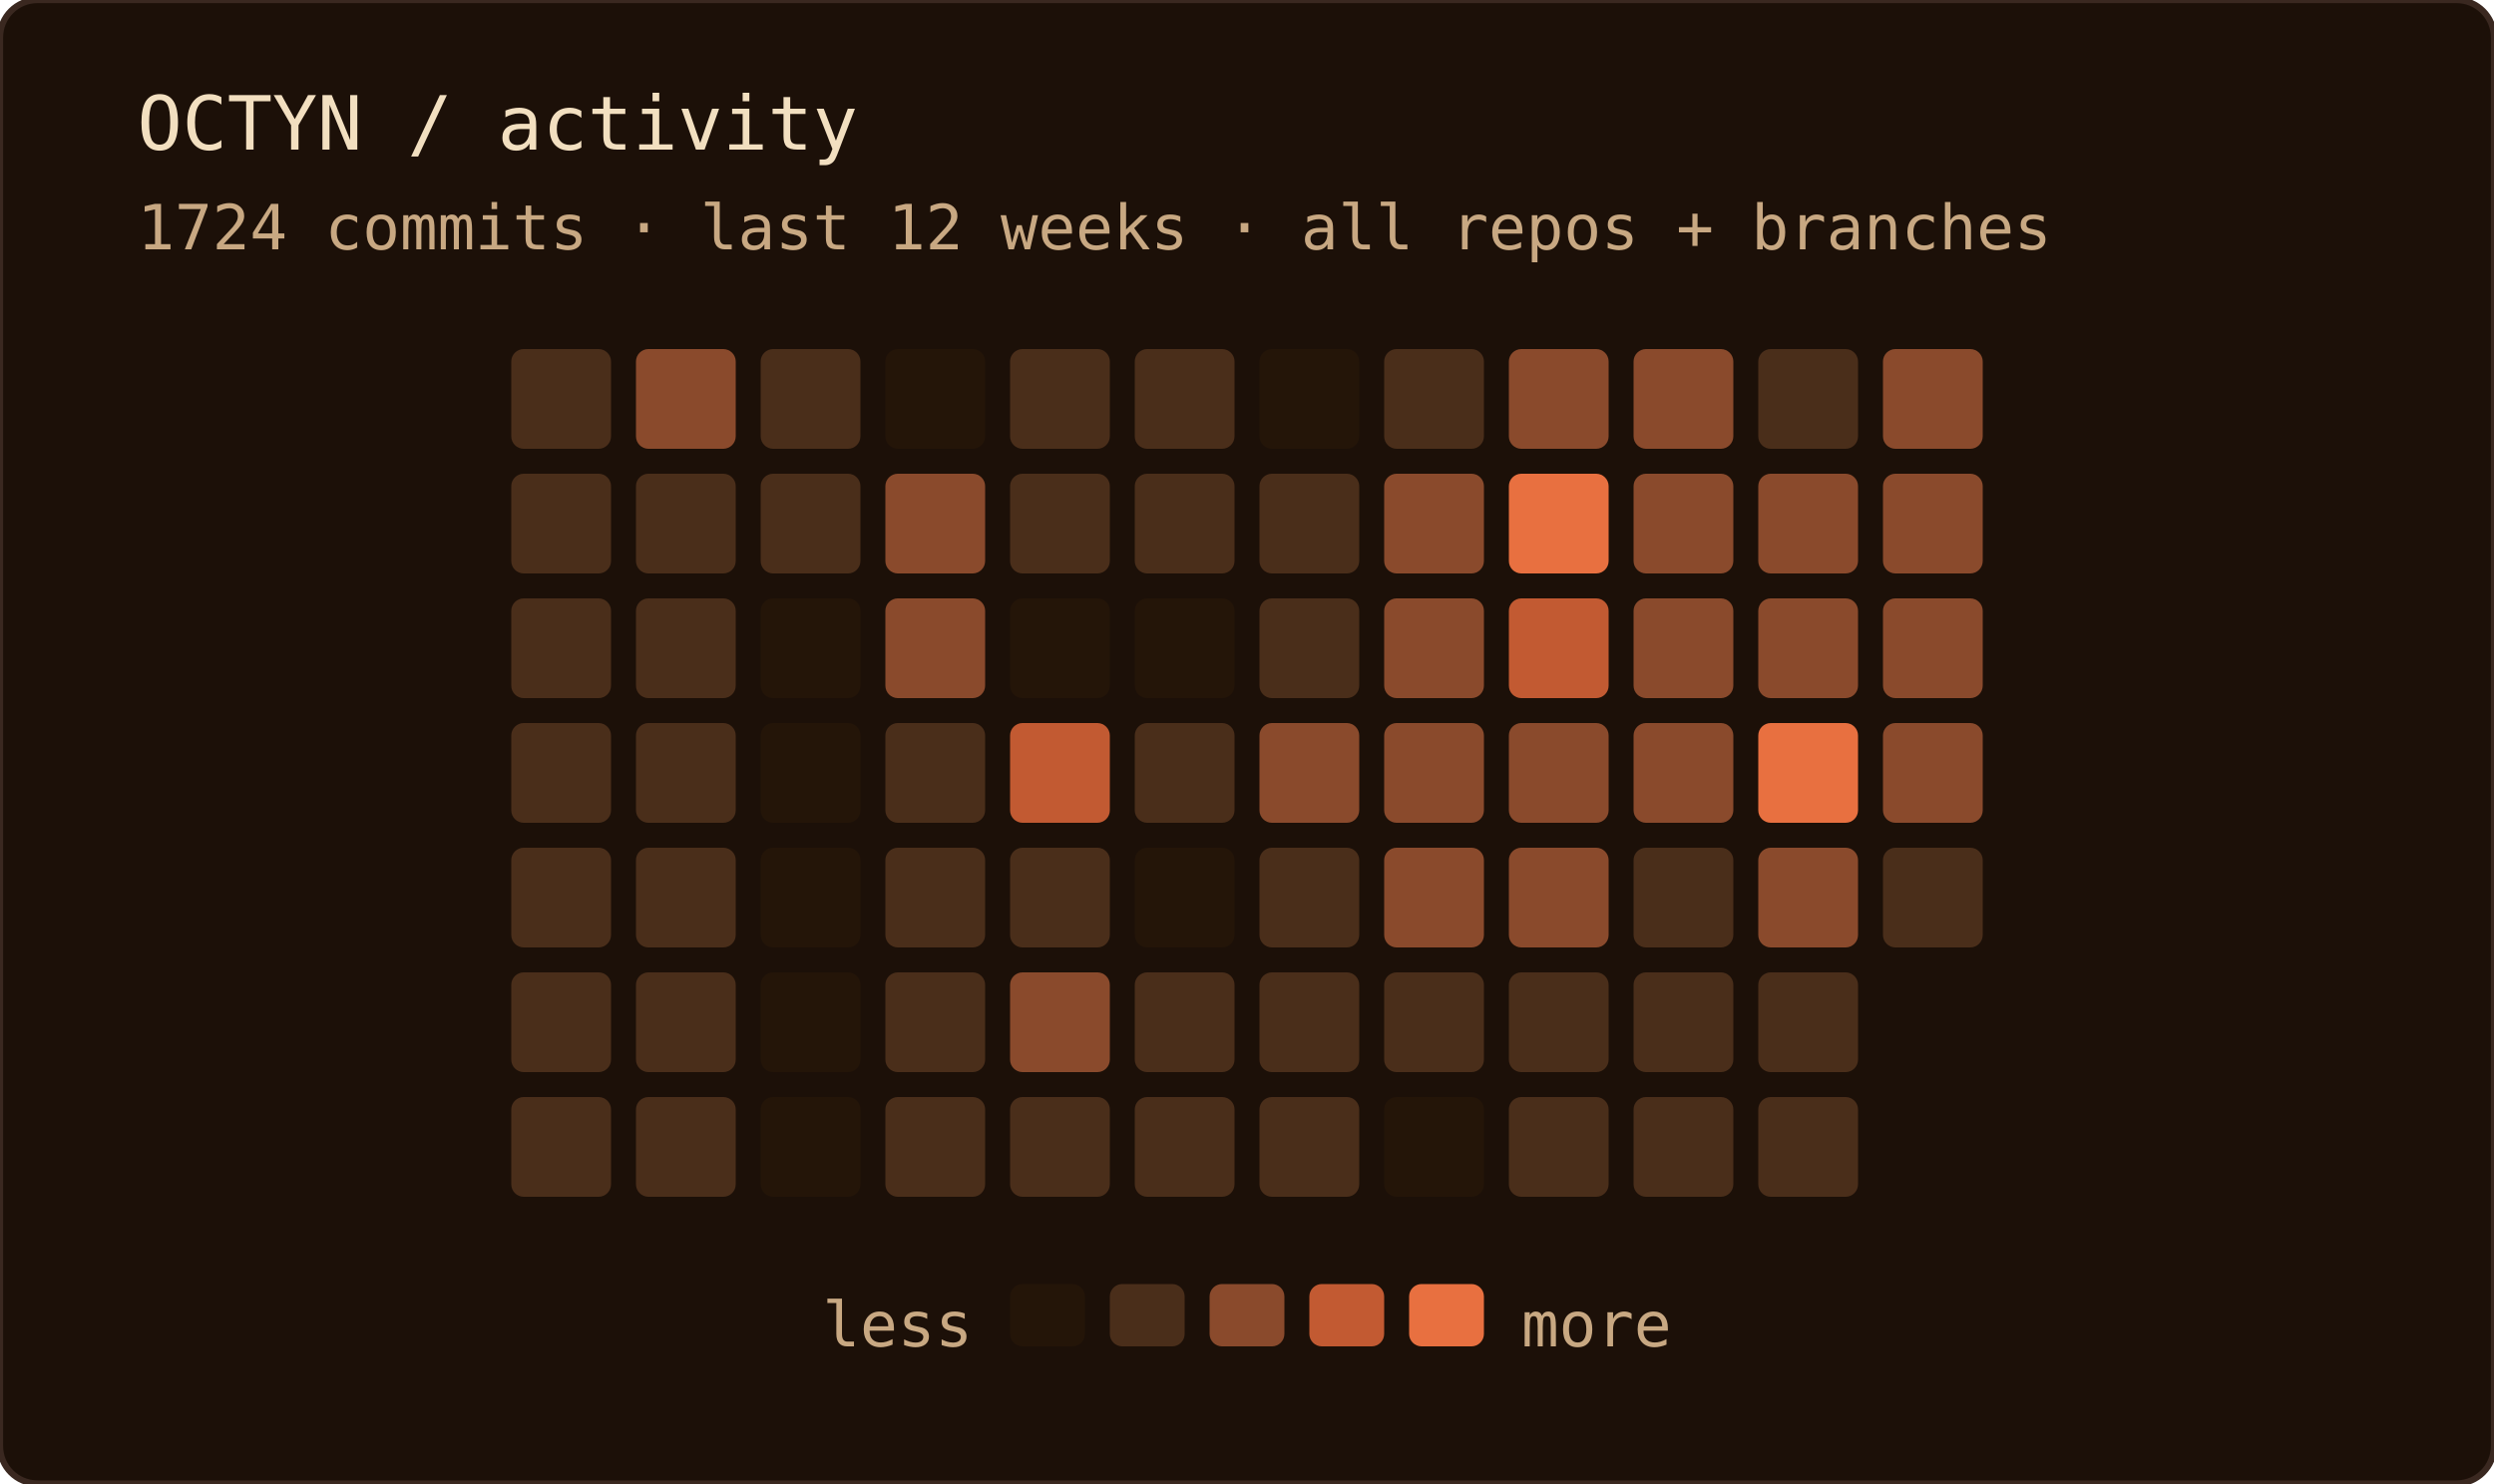
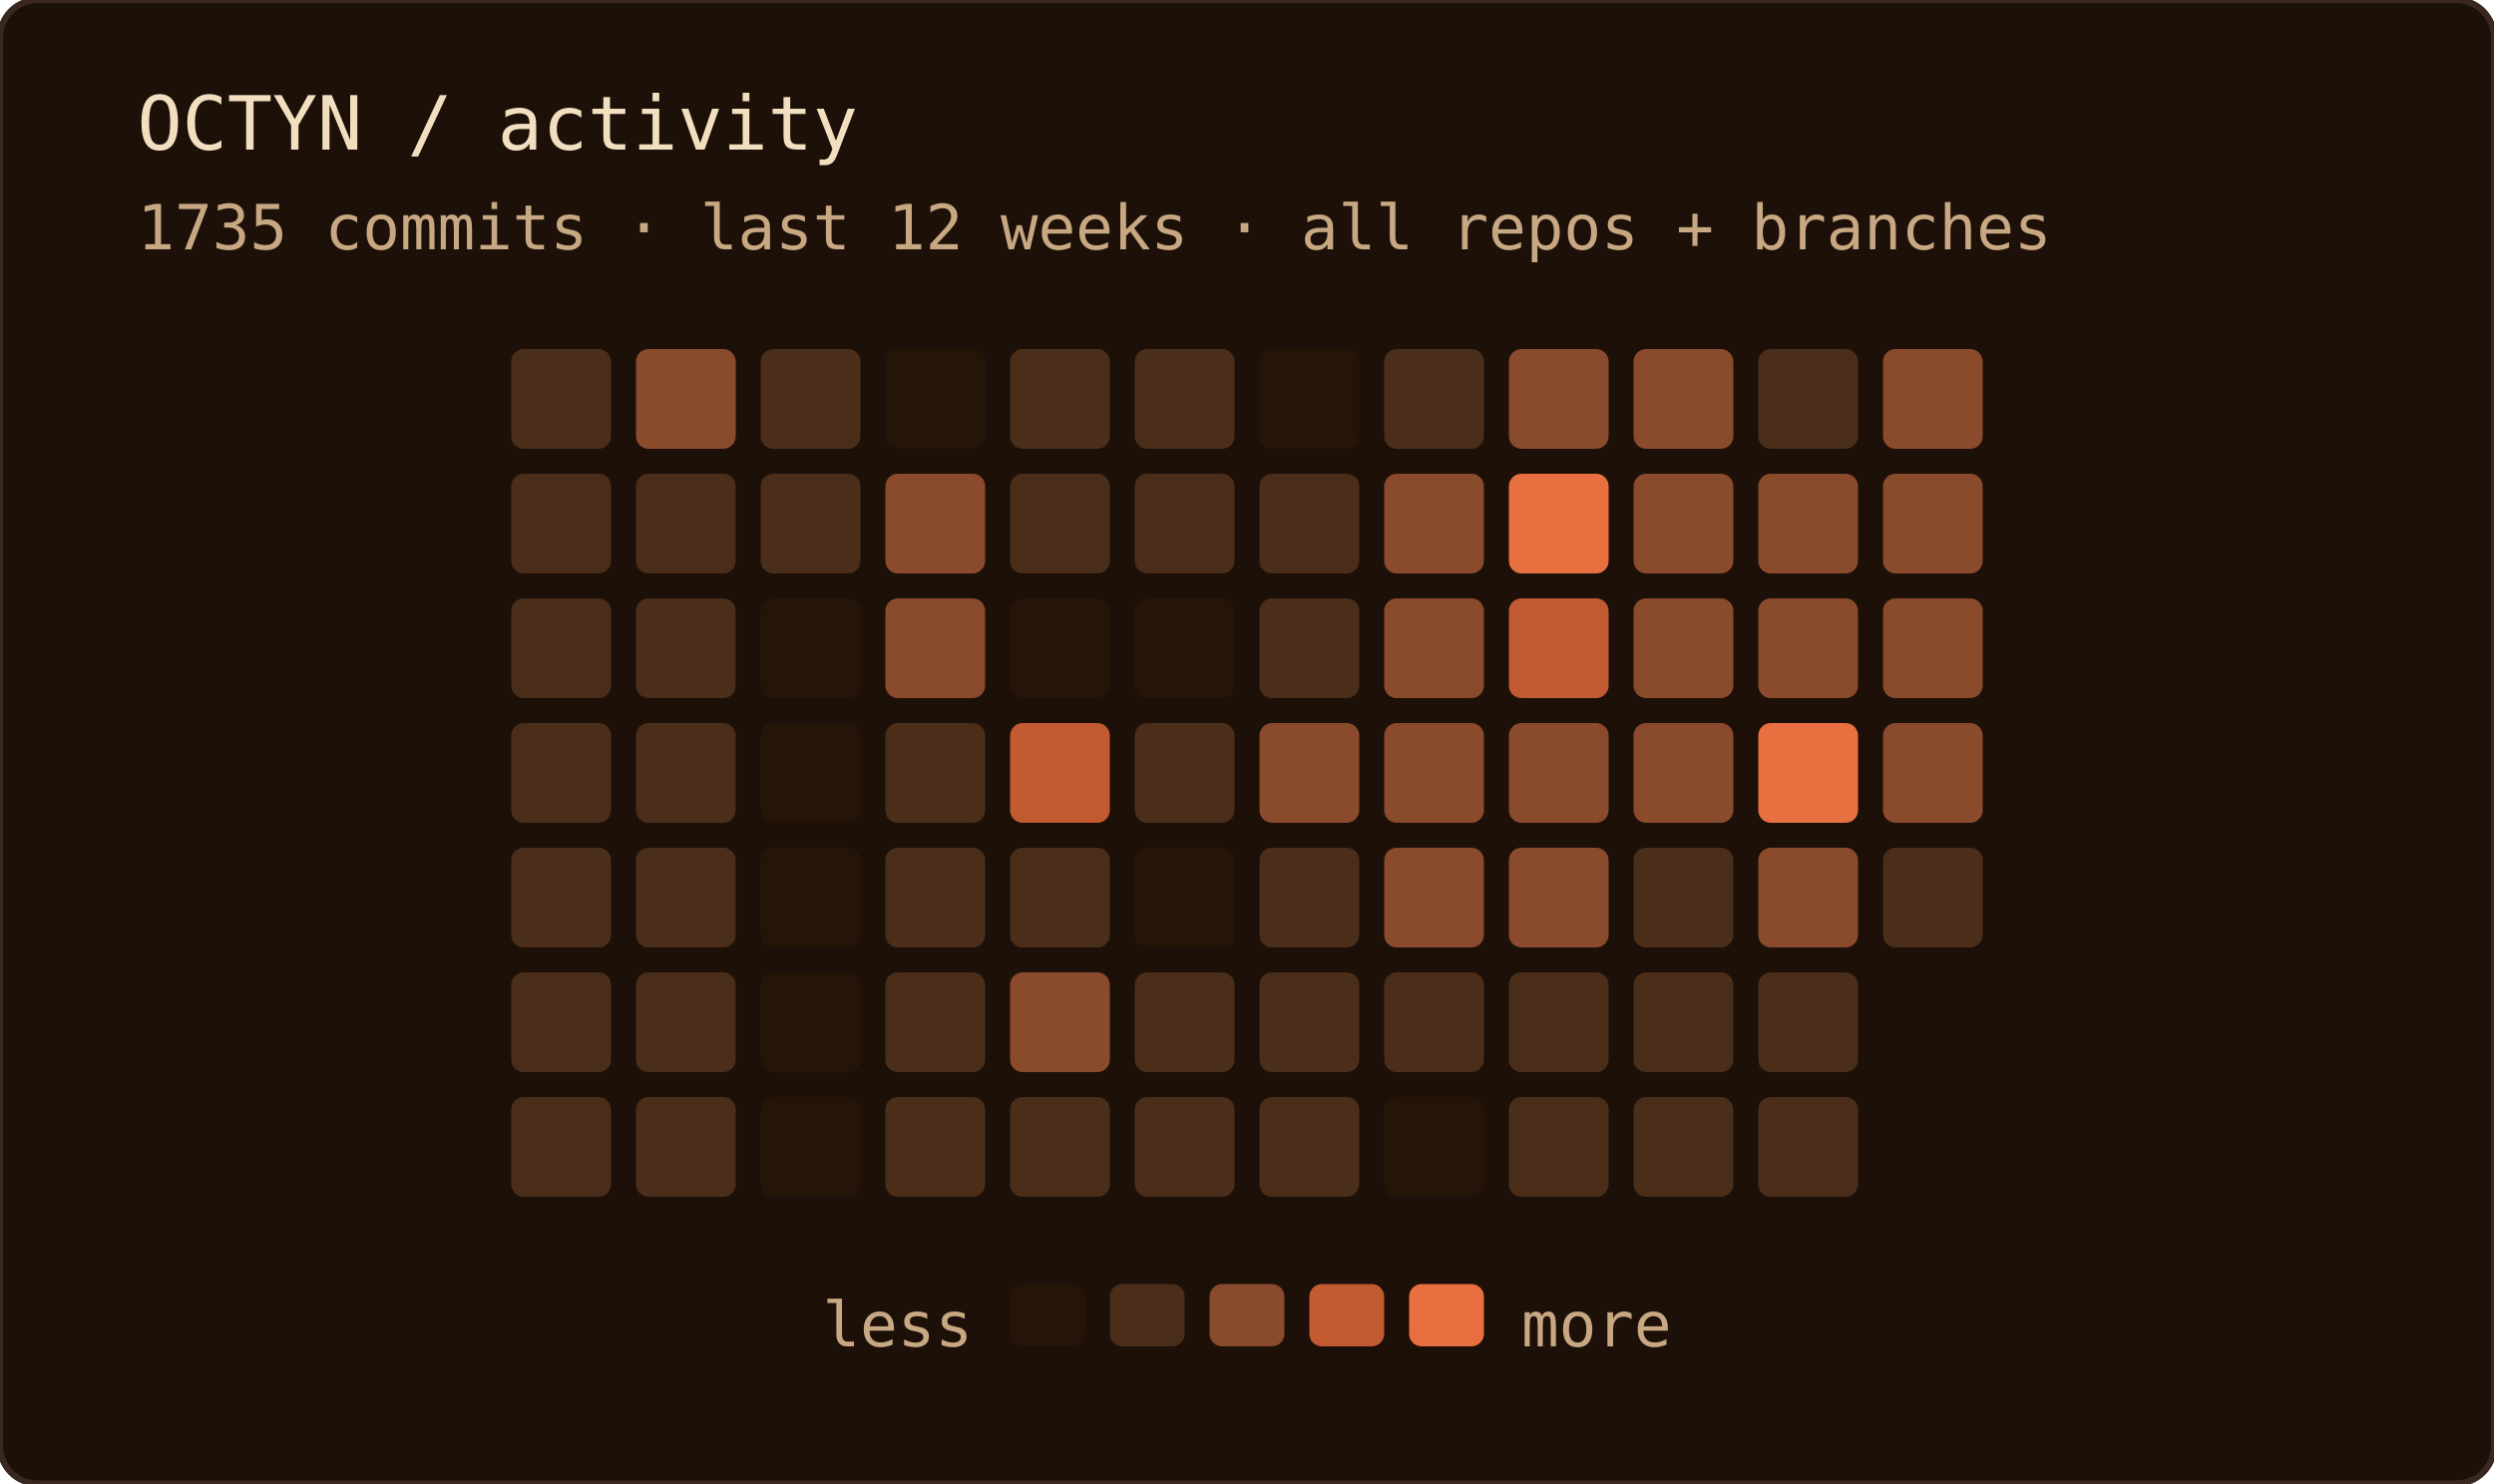
<svg xmlns="http://www.w3.org/2000/svg" width="400" height="238" role="img" aria-label="OCTYN commit activity — last 12 weeks · all repos + branches">
  <rect width="100%" height="100%" rx="6" fill="#1c1008" />
  <rect width="100%" height="100%" rx="6" fill="none" stroke="#3a2820" stroke-width="1" />
  <text x="22" y="24" font-family="'JetBrains Mono', 'Fira Code', ui-monospace, SFMono-Regular, Menlo, monospace" font-size="12" fill="#f2dfc0">OCTYN / activity</text>
-   <text x="22" y="40" font-family="'JetBrains Mono', 'Fira Code', ui-monospace, SFMono-Regular, Menlo, monospace" font-size="10" fill="#c8a882">1724 commits · last 12 weeks · all repos + branches</text>
+   <text x="22" y="40" font-family="'JetBrains Mono', 'Fira Code', ui-monospace, SFMono-Regular, Menlo, monospace" font-size="10" fill="#c8a882">1735 commits · last 12 weeks · all repos + branches</text>
  <rect x="82" y="56" width="16" height="16" rx="2" fill="#4a2e1a" />
  <rect x="82" y="76" width="16" height="16" rx="2" fill="#4a2e1a" />
  <rect x="82" y="96" width="16" height="16" rx="2" fill="#4a2e1a" />
  <rect x="82" y="116" width="16" height="16" rx="2" fill="#4a2e1a" />
  <rect x="82" y="136" width="16" height="16" rx="2" fill="#4a2e1a" />
  <rect x="82" y="156" width="16" height="16" rx="2" fill="#4a2e1a" />
  <rect x="82" y="176" width="16" height="16" rx="2" fill="#4a2e1a" />
  <rect x="102" y="56" width="16" height="16" rx="2" fill="#8a4a2c" />
  <rect x="102" y="76" width="16" height="16" rx="2" fill="#4a2e1a" />
  <rect x="102" y="96" width="16" height="16" rx="2" fill="#4a2e1a" />
  <rect x="102" y="116" width="16" height="16" rx="2" fill="#4a2e1a" />
  <rect x="102" y="136" width="16" height="16" rx="2" fill="#4a2e1a" />
  <rect x="102" y="156" width="16" height="16" rx="2" fill="#4a2e1a" />
  <rect x="102" y="176" width="16" height="16" rx="2" fill="#4a2e1a" />
  <rect x="122" y="56" width="16" height="16" rx="2" fill="#4a2e1a" />
  <rect x="122" y="76" width="16" height="16" rx="2" fill="#4a2e1a" />
  <rect x="122" y="96" width="16" height="16" rx="2" fill="#241508" />
  <rect x="122" y="116" width="16" height="16" rx="2" fill="#241508" />
  <rect x="122" y="136" width="16" height="16" rx="2" fill="#241508" />
  <rect x="122" y="156" width="16" height="16" rx="2" fill="#241508" />
  <rect x="122" y="176" width="16" height="16" rx="2" fill="#241508" />
  <rect x="142" y="56" width="16" height="16" rx="2" fill="#241508" />
  <rect x="142" y="76" width="16" height="16" rx="2" fill="#8a4a2c" />
  <rect x="142" y="96" width="16" height="16" rx="2" fill="#8a4a2c" />
  <rect x="142" y="116" width="16" height="16" rx="2" fill="#4a2e1a" />
  <rect x="142" y="136" width="16" height="16" rx="2" fill="#4a2e1a" />
  <rect x="142" y="156" width="16" height="16" rx="2" fill="#4a2e1a" />
  <rect x="142" y="176" width="16" height="16" rx="2" fill="#4a2e1a" />
  <rect x="162" y="56" width="16" height="16" rx="2" fill="#4a2e1a" />
  <rect x="162" y="76" width="16" height="16" rx="2" fill="#4a2e1a" />
  <rect x="162" y="96" width="16" height="16" rx="2" fill="#241508" />
  <rect x="162" y="116" width="16" height="16" rx="2" fill="#c25a32" />
  <rect x="162" y="136" width="16" height="16" rx="2" fill="#4a2e1a" />
  <rect x="162" y="156" width="16" height="16" rx="2" fill="#8a4a2c" />
  <rect x="162" y="176" width="16" height="16" rx="2" fill="#4a2e1a" />
  <rect x="182" y="56" width="16" height="16" rx="2" fill="#4a2e1a" />
  <rect x="182" y="76" width="16" height="16" rx="2" fill="#4a2e1a" />
  <rect x="182" y="96" width="16" height="16" rx="2" fill="#241508" />
  <rect x="182" y="116" width="16" height="16" rx="2" fill="#4a2e1a" />
  <rect x="182" y="136" width="16" height="16" rx="2" fill="#241508" />
  <rect x="182" y="156" width="16" height="16" rx="2" fill="#4a2e1a" />
  <rect x="182" y="176" width="16" height="16" rx="2" fill="#4a2e1a" />
  <rect x="202" y="56" width="16" height="16" rx="2" fill="#241508" />
  <rect x="202" y="76" width="16" height="16" rx="2" fill="#4a2e1a" />
  <rect x="202" y="96" width="16" height="16" rx="2" fill="#4a2e1a" />
  <rect x="202" y="116" width="16" height="16" rx="2" fill="#8a4a2c" />
  <rect x="202" y="136" width="16" height="16" rx="2" fill="#4a2e1a" />
  <rect x="202" y="156" width="16" height="16" rx="2" fill="#4a2e1a" />
  <rect x="202" y="176" width="16" height="16" rx="2" fill="#4a2e1a" />
  <rect x="222" y="56" width="16" height="16" rx="2" fill="#4a2e1a" />
  <rect x="222" y="76" width="16" height="16" rx="2" fill="#8a4a2c" />
  <rect x="222" y="96" width="16" height="16" rx="2" fill="#8a4a2c" />
  <rect x="222" y="116" width="16" height="16" rx="2" fill="#8a4a2c" />
  <rect x="222" y="136" width="16" height="16" rx="2" fill="#8a4a2c" />
  <rect x="222" y="156" width="16" height="16" rx="2" fill="#4a2e1a" />
  <rect x="222" y="176" width="16" height="16" rx="2" fill="#241508" />
  <rect x="242" y="56" width="16" height="16" rx="2" fill="#8a4a2c" />
  <rect x="242" y="76" width="16" height="16" rx="2" fill="#e87040" />
  <rect x="242" y="96" width="16" height="16" rx="2" fill="#c25a32" />
  <rect x="242" y="116" width="16" height="16" rx="2" fill="#8a4a2c" />
  <rect x="242" y="136" width="16" height="16" rx="2" fill="#8a4a2c" />
  <rect x="242" y="156" width="16" height="16" rx="2" fill="#4a2e1a" />
  <rect x="242" y="176" width="16" height="16" rx="2" fill="#4a2e1a" />
  <rect x="262" y="56" width="16" height="16" rx="2" fill="#8a4a2c" />
  <rect x="262" y="76" width="16" height="16" rx="2" fill="#8a4a2c" />
  <rect x="262" y="96" width="16" height="16" rx="2" fill="#8a4a2c" />
  <rect x="262" y="116" width="16" height="16" rx="2" fill="#8a4a2c" />
  <rect x="262" y="136" width="16" height="16" rx="2" fill="#4a2e1a" />
  <rect x="262" y="156" width="16" height="16" rx="2" fill="#4a2e1a" />
  <rect x="262" y="176" width="16" height="16" rx="2" fill="#4a2e1a" />
  <rect x="282" y="56" width="16" height="16" rx="2" fill="#4a2e1a" />
  <rect x="282" y="76" width="16" height="16" rx="2" fill="#8a4a2c" />
  <rect x="282" y="96" width="16" height="16" rx="2" fill="#8a4a2c" />
  <rect x="282" y="116" width="16" height="16" rx="2" fill="#e87040" />
  <rect x="282" y="136" width="16" height="16" rx="2" fill="#8a4a2c" />
  <rect x="282" y="156" width="16" height="16" rx="2" fill="#4a2e1a" />
  <rect x="282" y="176" width="16" height="16" rx="2" fill="#4a2e1a" />
  <rect x="302" y="56" width="16" height="16" rx="2" fill="#8a4a2c" />
  <rect x="302" y="76" width="16" height="16" rx="2" fill="#8a4a2c" />
  <rect x="302" y="96" width="16" height="16" rx="2" fill="#8a4a2c" />
  <rect x="302" y="116" width="16" height="16" rx="2" fill="#8a4a2c" />
  <rect x="302" y="136" width="16" height="16" rx="2" fill="#4a2e1a" />
  <text x="156" y="216" text-anchor="end" font-family="'JetBrains Mono', 'Fira Code', ui-monospace, SFMono-Regular, Menlo, monospace" font-size="10" fill="#c8a882">less</text>
  <rect x="162" y="206" width="12" height="10" rx="2" fill="#241508" />
  <rect x="178" y="206" width="12" height="10" rx="2" fill="#4a2e1a" />
  <rect x="194" y="206" width="12" height="10" rx="2" fill="#8a4a2c" />
  <rect x="210" y="206" width="12" height="10" rx="2" fill="#c25a32" />
  <rect x="226" y="206" width="12" height="10" rx="2" fill="#e87040" />
  <text x="244" y="216" font-family="'JetBrains Mono', 'Fira Code', ui-monospace, SFMono-Regular, Menlo, monospace" font-size="10" fill="#c8a882">more</text>
</svg>
